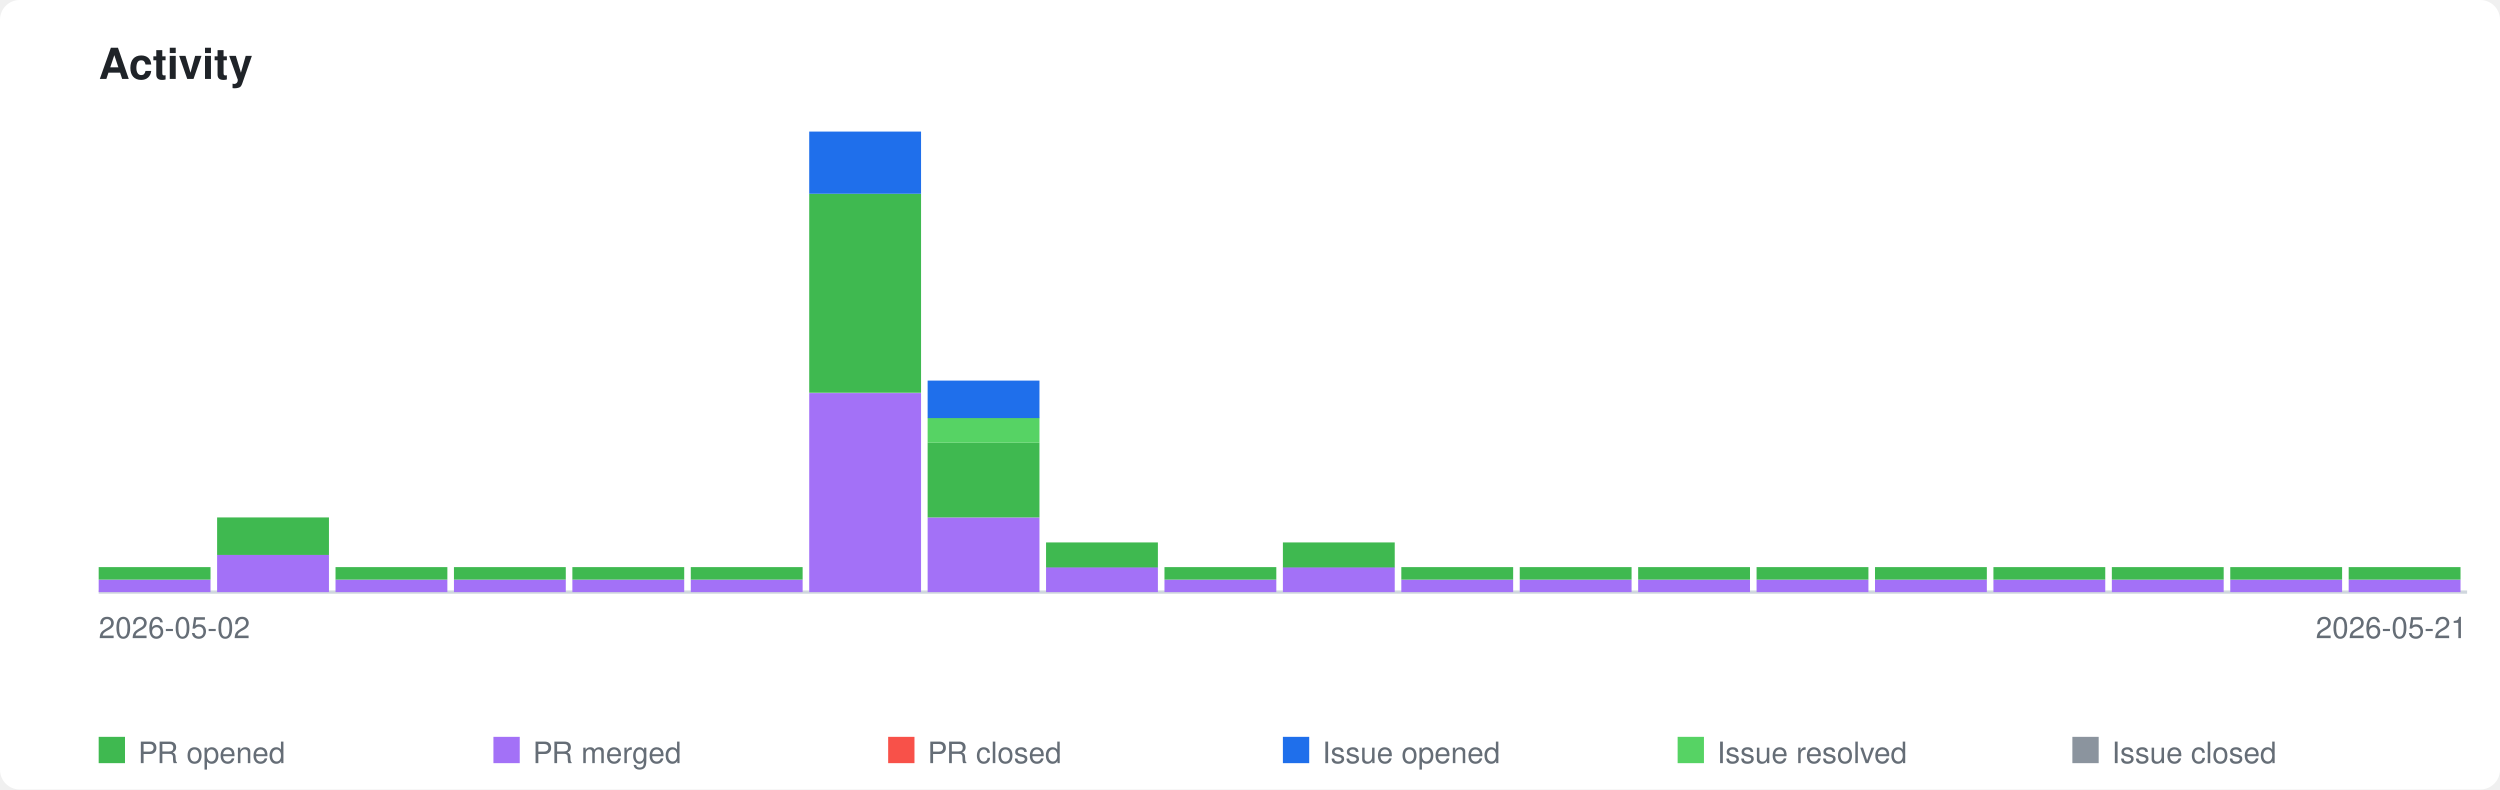
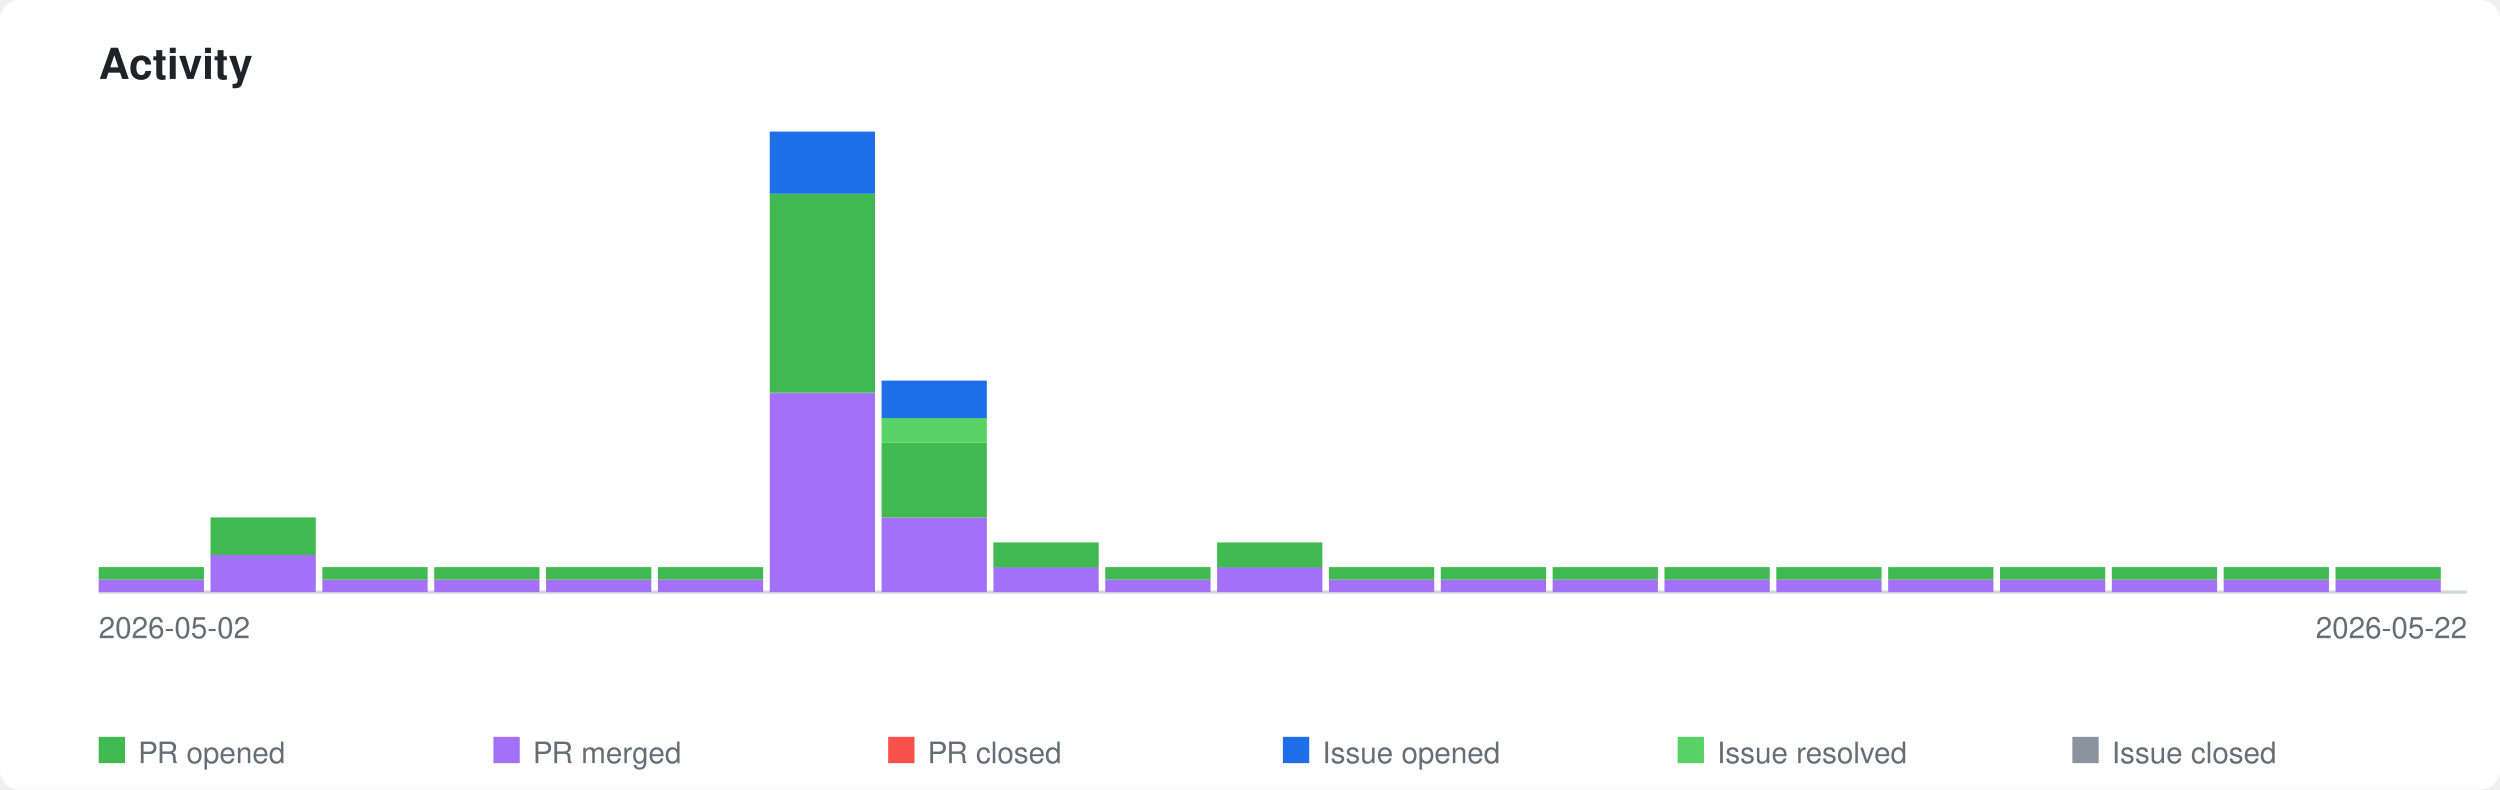
<svg xmlns="http://www.w3.org/2000/svg" xmlns:xlink="http://www.w3.org/1999/xlink" viewBox="0 0 760 240" width="760" height="240">
  <style>
    .page-bg { fill: #ffffff; }
    .title { font-family: -apple-system, BlinkMacSystemFont, 'Segoe UI', Helvetica, Arial, sans-serif; font-size: 13px; font-weight: 600; fill: #1f2328; }
    .axis-label { font-family: -apple-system, BlinkMacSystemFont, 'Segoe UI', Helvetica, Arial, sans-serif; font-size: 9px; fill: #656d76; }
    .legend-label { font-family: -apple-system, BlinkMacSystemFont, 'Segoe UI', Helvetica, Arial, sans-serif; font-size: 9px; fill: #656d76; }
    .axis { stroke: #d0d7de; stroke-width: 1; fill: none; }
    .bar-pr-opened { fill: #3fb950; }
    .bar-pr-merged { fill: #a371f7; }
    .bar-pr-closed { fill: #f85149; }
    .bar-issue-opened { fill: #1f6feb; }
    .bar-issue-resolved { fill: #56d364; }
    .bar-issue-closed { fill: #8b949e; }
    .bar-commit { fill: #d29922; }
    a:hover .day rect { opacity: 0.85; }
    @media (prefers-color-scheme: dark) {
      .page-bg { fill: #0d1117; }
      .title { fill: #e6edf3; }
      .axis-label { fill: #8b949e; }
      .legend-label { fill: #8b949e; }
      .axis { stroke: #30363d; }
    }
  </style>
  <rect class="page-bg" width="760" height="240" rx="6" />
  <text class="title" x="30" y="24">Activity</text>
  <a xlink:href="https://github.com/qte77/gha-arbitrary-repo-timeline">
    <line class="axis" x1="30" y1="180" x2="750" y2="180" />
    <g class="day" transform="translate(30,0)">
-       <rect class="bar-pr-merged" x="0" y="176.2" width="34" height="3.8" />
-       <rect class="bar-pr-opened" x="0" y="172.4" width="34" height="3.8" />
+       <rect class="bar-pr-merged" x="0" y="176.2" width="32" height="3.8" />
+       <rect class="bar-pr-opened" x="0" y="172.4" width="32" height="3.8" />
    </g>
-     <g class="day" transform="translate(66,0)">
-       <rect class="bar-pr-merged" x="0" y="168.6" width="34" height="11.4" />
-       <rect class="bar-pr-opened" x="0" y="157.3" width="34" height="11.4" />
+     <g class="day" transform="translate(64,0)">
+       <rect class="bar-pr-merged" x="0" y="168.6" width="32" height="11.4" />
+       <rect class="bar-pr-opened" x="0" y="157.3" width="32" height="11.4" />
    </g>
-     <g class="day" transform="translate(102,0)">
-       <rect class="bar-pr-merged" x="0" y="176.2" width="34" height="3.8" />
-       <rect class="bar-pr-opened" x="0" y="172.4" width="34" height="3.8" />
+     <g class="day" transform="translate(98,0)">
+       <rect class="bar-pr-merged" x="0" y="176.2" width="32" height="3.8" />
+       <rect class="bar-pr-opened" x="0" y="172.4" width="32" height="3.8" />
    </g>
-     <g class="day" transform="translate(138,0)">
-       <rect class="bar-pr-merged" x="0" y="176.2" width="34" height="3.8" />
-       <rect class="bar-pr-opened" x="0" y="172.4" width="34" height="3.8" />
+     <g class="day" transform="translate(132,0)">
+       <rect class="bar-pr-merged" x="0" y="176.2" width="32" height="3.8" />
+       <rect class="bar-pr-opened" x="0" y="172.4" width="32" height="3.8" />
    </g>
-     <g class="day" transform="translate(174,0)">
-       <rect class="bar-pr-merged" x="0" y="176.2" width="34" height="3.8" />
-       <rect class="bar-pr-opened" x="0" y="172.4" width="34" height="3.8" />
+     <g class="day" transform="translate(166,0)">
+       <rect class="bar-pr-merged" x="0" y="176.2" width="32" height="3.8" />
+       <rect class="bar-pr-opened" x="0" y="172.4" width="32" height="3.8" />
    </g>
-     <g class="day" transform="translate(210,0)">
-       <rect class="bar-pr-merged" x="0" y="176.2" width="34" height="3.8" />
-       <rect class="bar-pr-opened" x="0" y="172.4" width="34" height="3.8" />
+     <g class="day" transform="translate(200,0)">
+       <rect class="bar-pr-merged" x="0" y="176.2" width="32" height="3.8" />
+       <rect class="bar-pr-opened" x="0" y="172.4" width="32" height="3.8" />
    </g>
-     <g class="day" transform="translate(246,0)">
-       <rect class="bar-pr-merged" x="0" y="119.5" width="34" height="60.5" />
-       <rect class="bar-pr-opened" x="0" y="58.9" width="34" height="60.5" />
-       <rect class="bar-issue-opened" x="0" y="40.0" width="34" height="18.9" />
+     <g class="day" transform="translate(234,0)">
+       <rect class="bar-pr-merged" x="0" y="119.5" width="32" height="60.5" />
+       <rect class="bar-pr-opened" x="0" y="58.9" width="32" height="60.5" />
+       <rect class="bar-issue-opened" x="0" y="40.0" width="32" height="18.9" />
    </g>
-     <g class="day" transform="translate(282,0)">
-       <rect class="bar-pr-merged" x="0" y="157.3" width="34" height="22.7" />
-       <rect class="bar-pr-opened" x="0" y="134.6" width="34" height="22.7" />
-       <rect class="bar-issue-resolved" x="0" y="127.0" width="34" height="7.6" />
-       <rect class="bar-issue-opened" x="0" y="115.7" width="34" height="11.4" />
+     <g class="day" transform="translate(268,0)">
+       <rect class="bar-pr-merged" x="0" y="157.3" width="32" height="22.7" />
+       <rect class="bar-pr-opened" x="0" y="134.6" width="32" height="22.7" />
+       <rect class="bar-issue-resolved" x="0" y="127.0" width="32" height="7.6" />
+       <rect class="bar-issue-opened" x="0" y="115.7" width="32" height="11.4" />
    </g>
-     <g class="day" transform="translate(318,0)">
-       <rect class="bar-pr-merged" x="0" y="172.4" width="34" height="7.6" />
-       <rect class="bar-pr-opened" x="0" y="164.9" width="34" height="7.6" />
+     <g class="day" transform="translate(302,0)">
+       <rect class="bar-pr-merged" x="0" y="172.4" width="32" height="7.6" />
+       <rect class="bar-pr-opened" x="0" y="164.9" width="32" height="7.6" />
    </g>
-     <g class="day" transform="translate(354,0)">
-       <rect class="bar-pr-merged" x="0" y="176.2" width="34" height="3.8" />
-       <rect class="bar-pr-opened" x="0" y="172.4" width="34" height="3.8" />
+     <g class="day" transform="translate(336,0)">
+       <rect class="bar-pr-merged" x="0" y="176.2" width="32" height="3.8" />
+       <rect class="bar-pr-opened" x="0" y="172.4" width="32" height="3.8" />
    </g>
-     <g class="day" transform="translate(390,0)">
-       <rect class="bar-pr-merged" x="0" y="172.4" width="34" height="7.6" />
-       <rect class="bar-pr-opened" x="0" y="164.9" width="34" height="7.6" />
+     <g class="day" transform="translate(370,0)">
+       <rect class="bar-pr-merged" x="0" y="172.4" width="32" height="7.6" />
+       <rect class="bar-pr-opened" x="0" y="164.9" width="32" height="7.6" />
    </g>
-     <g class="day" transform="translate(426,0)">
-       <rect class="bar-pr-merged" x="0" y="176.2" width="34" height="3.8" />
-       <rect class="bar-pr-opened" x="0" y="172.4" width="34" height="3.8" />
+     <g class="day" transform="translate(404,0)">
+       <rect class="bar-pr-merged" x="0" y="176.2" width="32" height="3.8" />
+       <rect class="bar-pr-opened" x="0" y="172.4" width="32" height="3.8" />
    </g>
-     <g class="day" transform="translate(462,0)">
-       <rect class="bar-pr-merged" x="0" y="176.2" width="34" height="3.8" />
-       <rect class="bar-pr-opened" x="0" y="172.4" width="34" height="3.8" />
+     <g class="day" transform="translate(438,0)">
+       <rect class="bar-pr-merged" x="0" y="176.2" width="32" height="3.8" />
+       <rect class="bar-pr-opened" x="0" y="172.4" width="32" height="3.8" />
    </g>
-     <g class="day" transform="translate(498,0)">
-       <rect class="bar-pr-merged" x="0" y="176.2" width="34" height="3.8" />
-       <rect class="bar-pr-opened" x="0" y="172.4" width="34" height="3.8" />
+     <g class="day" transform="translate(472,0)">
+       <rect class="bar-pr-merged" x="0" y="176.2" width="32" height="3.8" />
+       <rect class="bar-pr-opened" x="0" y="172.4" width="32" height="3.8" />
    </g>
-     <g class="day" transform="translate(534,0)">
-       <rect class="bar-pr-merged" x="0" y="176.2" width="34" height="3.8" />
-       <rect class="bar-pr-opened" x="0" y="172.4" width="34" height="3.8" />
+     <g class="day" transform="translate(506,0)">
+       <rect class="bar-pr-merged" x="0" y="176.2" width="32" height="3.8" />
+       <rect class="bar-pr-opened" x="0" y="172.4" width="32" height="3.8" />
    </g>
-     <g class="day" transform="translate(570,0)">
-       <rect class="bar-pr-merged" x="0" y="176.2" width="34" height="3.8" />
-       <rect class="bar-pr-opened" x="0" y="172.4" width="34" height="3.8" />
+     <g class="day" transform="translate(540,0)">
+       <rect class="bar-pr-merged" x="0" y="176.2" width="32" height="3.8" />
+       <rect class="bar-pr-opened" x="0" y="172.4" width="32" height="3.8" />
    </g>
-     <g class="day" transform="translate(606,0)">
-       <rect class="bar-pr-merged" x="0" y="176.2" width="34" height="3.8" />
-       <rect class="bar-pr-opened" x="0" y="172.4" width="34" height="3.8" />
+     <g class="day" transform="translate(574,0)">
+       <rect class="bar-pr-merged" x="0" y="176.2" width="32" height="3.8" />
+       <rect class="bar-pr-opened" x="0" y="172.4" width="32" height="3.8" />
+     </g>
+     <g class="day" transform="translate(608,0)">
+       <rect class="bar-pr-merged" x="0" y="176.2" width="32" height="3.8" />
+       <rect class="bar-pr-opened" x="0" y="172.4" width="32" height="3.8" />
    </g>
    <g class="day" transform="translate(642,0)">
-       <rect class="bar-pr-merged" x="0" y="176.2" width="34" height="3.8" />
-       <rect class="bar-pr-opened" x="0" y="172.4" width="34" height="3.8" />
+       <rect class="bar-pr-merged" x="0" y="176.2" width="32" height="3.8" />
+       <rect class="bar-pr-opened" x="0" y="172.4" width="32" height="3.8" />
    </g>
-     <g class="day" transform="translate(678,0)">
-       <rect class="bar-pr-merged" x="0" y="176.2" width="34" height="3.8" />
-       <rect class="bar-pr-opened" x="0" y="172.4" width="34" height="3.8" />
+     <g class="day" transform="translate(676,0)">
+       <rect class="bar-pr-merged" x="0" y="176.2" width="32" height="3.8" />
+       <rect class="bar-pr-opened" x="0" y="172.4" width="32" height="3.8" />
    </g>
-     <g class="day" transform="translate(714,0)">
-       <rect class="bar-pr-merged" x="0" y="176.2" width="34" height="3.8" />
-       <rect class="bar-pr-opened" x="0" y="172.4" width="34" height="3.8" />
+     <g class="day" transform="translate(710,0)">
+       <rect class="bar-pr-merged" x="0" y="176.2" width="32" height="3.8" />
+       <rect class="bar-pr-opened" x="0" y="172.4" width="32" height="3.8" />
    </g>
  </a>
  <text class="axis-label" x="30" y="194">2026-05-02</text>
-   <text class="axis-label" x="750" y="194" text-anchor="end">2026-05-21</text>
+   <text class="axis-label" x="750" y="194" text-anchor="end">2026-05-22</text>
  <rect class="bar-pr-opened" x="30" y="224" width="8" height="8" />
  <text class="legend-label" x="42" y="232">PR opened</text>
  <rect class="bar-pr-merged" x="150" y="224" width="8" height="8" />
  <text class="legend-label" x="162" y="232">PR merged</text>
  <rect class="bar-pr-closed" x="270" y="224" width="8" height="8" />
  <text class="legend-label" x="282" y="232">PR closed</text>
  <rect class="bar-issue-opened" x="390" y="224" width="8" height="8" />
  <text class="legend-label" x="402" y="232">Issue opened</text>
  <rect class="bar-issue-resolved" x="510" y="224" width="8" height="8" />
  <text class="legend-label" x="522" y="232">Issue resolved</text>
  <rect class="bar-issue-closed" x="630" y="224" width="8" height="8" />
  <text class="legend-label" x="642" y="232">Issue closed</text>
</svg>
